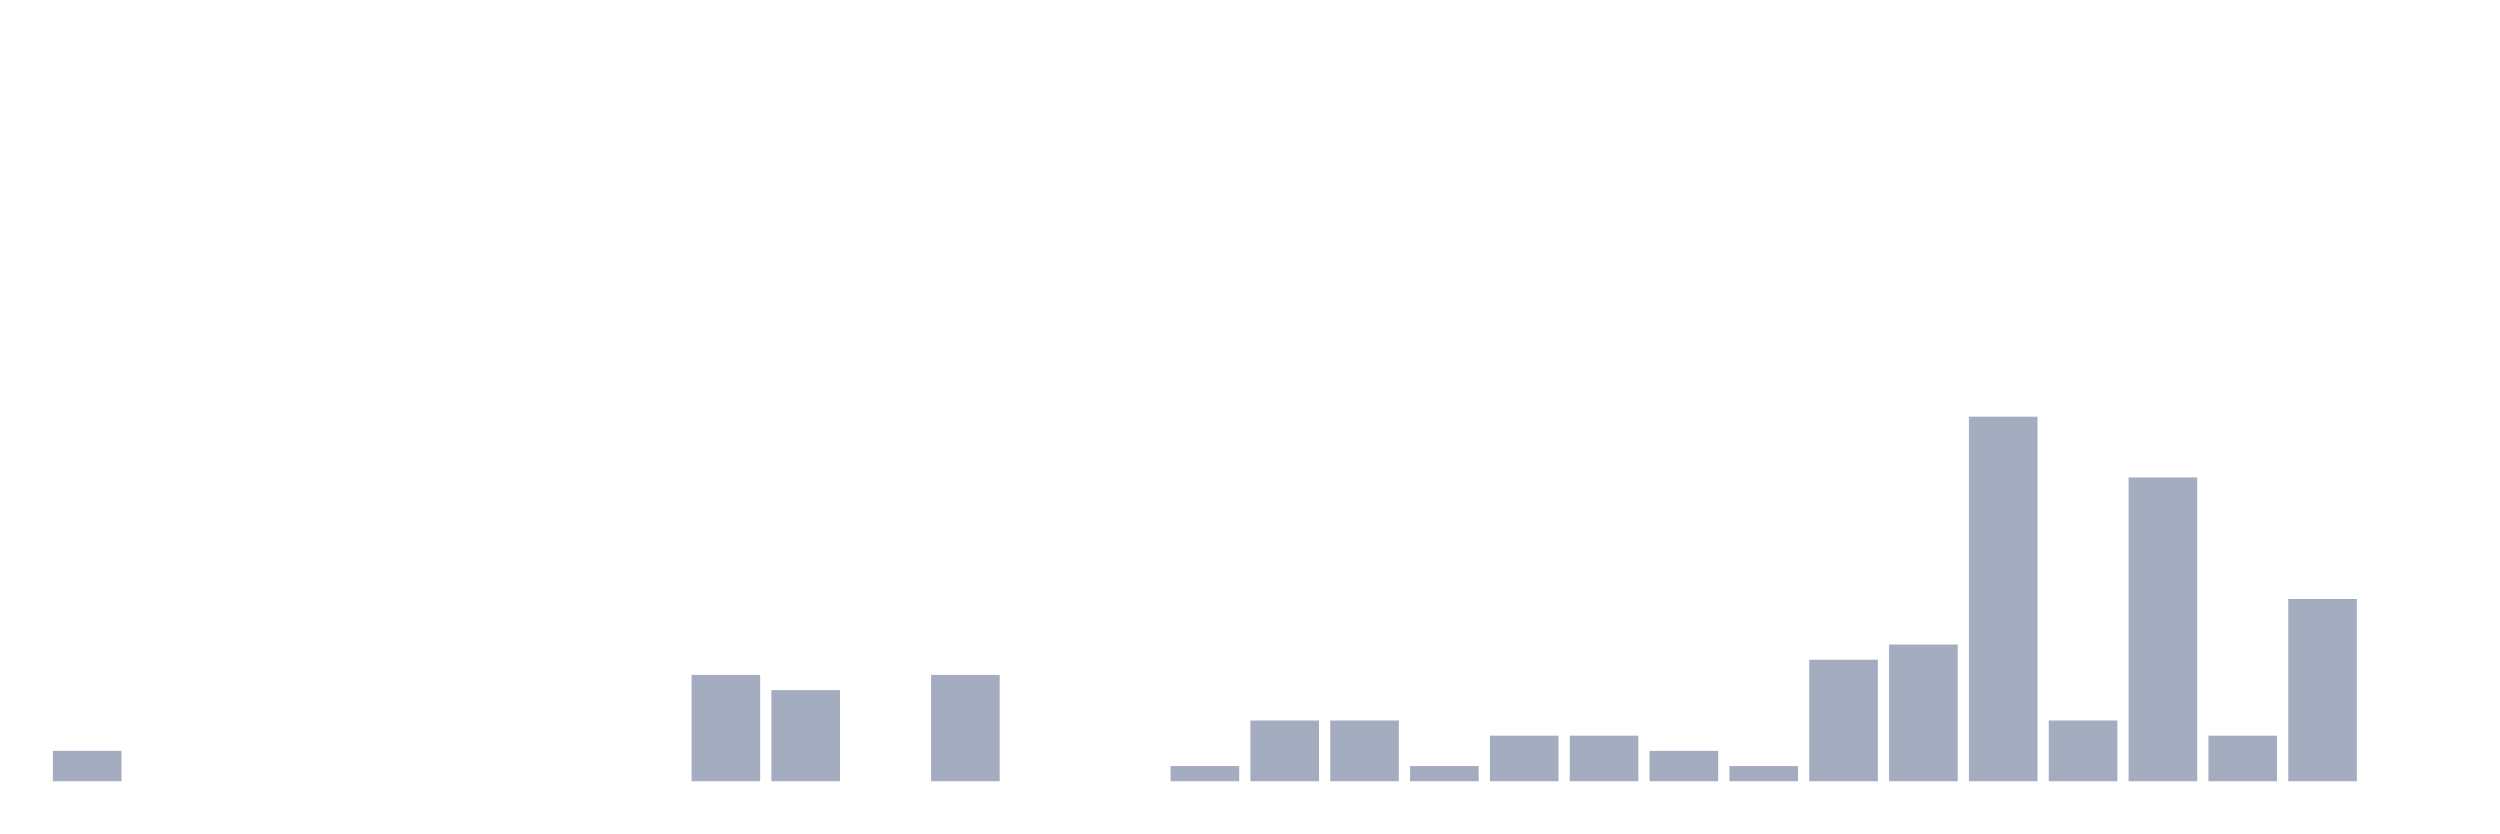
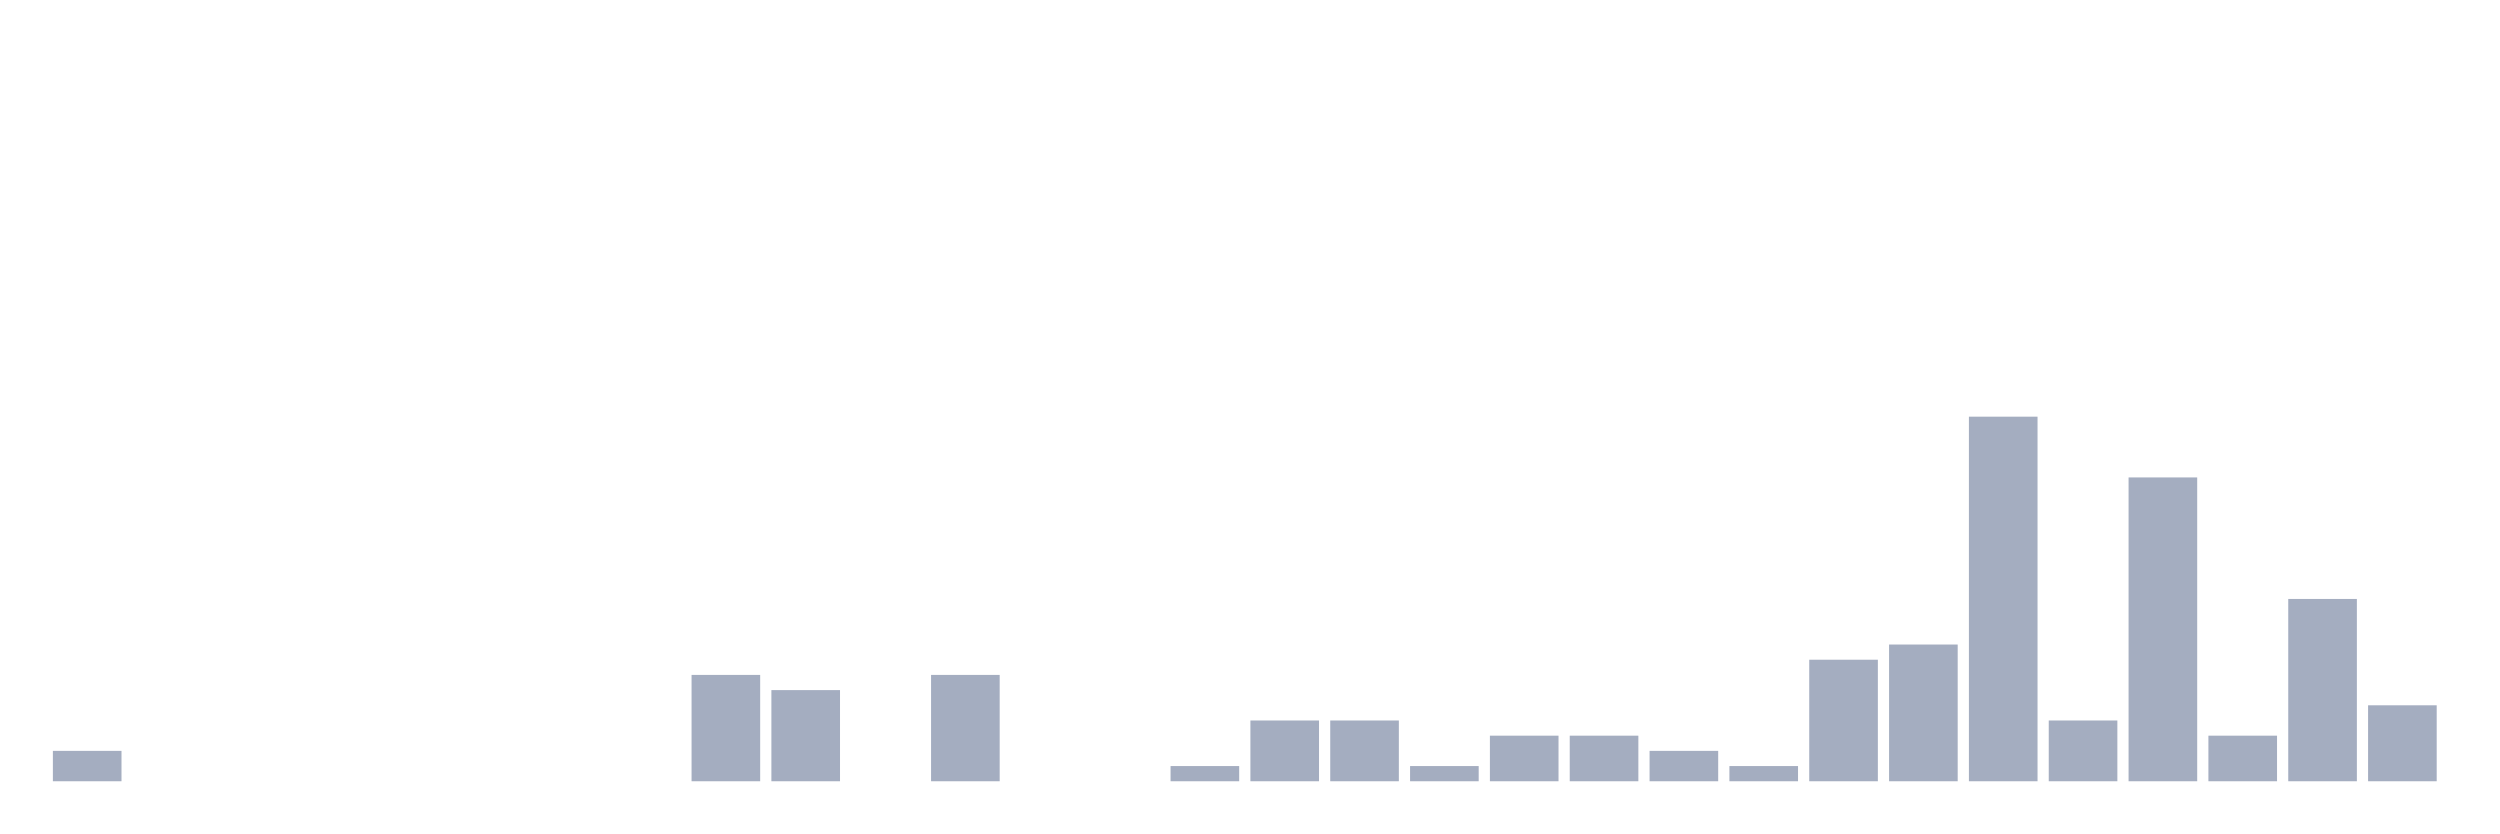
<svg xmlns="http://www.w3.org/2000/svg" viewBox="0 0 480 160">
  <g transform="translate(10,10)">
    <rect class="bar" x="0.153" width="13.175" y="134.167" height="5.833" fill="rgb(164,173,192)" />
    <rect class="bar" x="15.482" width="13.175" y="140" height="0" fill="rgb(164,173,192)" />
    <rect class="bar" x="30.81" width="13.175" y="140" height="0" fill="rgb(164,173,192)" />
    <rect class="bar" x="46.138" width="13.175" y="140" height="0" fill="rgb(164,173,192)" />
    <rect class="bar" x="61.466" width="13.175" y="140" height="0" fill="rgb(164,173,192)" />
    <rect class="bar" x="76.794" width="13.175" y="140" height="0" fill="rgb(164,173,192)" />
    <rect class="bar" x="92.123" width="13.175" y="140" height="0" fill="rgb(164,173,192)" />
    <rect class="bar" x="107.451" width="13.175" y="140" height="0" fill="rgb(164,173,192)" />
    <rect class="bar" x="122.779" width="13.175" y="119.583" height="20.417" fill="rgb(164,173,192)" />
    <rect class="bar" x="138.107" width="13.175" y="122.5" height="17.5" fill="rgb(164,173,192)" />
    <rect class="bar" x="153.436" width="13.175" y="140" height="0" fill="rgb(164,173,192)" />
    <rect class="bar" x="168.764" width="13.175" y="119.583" height="20.417" fill="rgb(164,173,192)" />
    <rect class="bar" x="184.092" width="13.175" y="140" height="0" fill="rgb(164,173,192)" />
    <rect class="bar" x="199.42" width="13.175" y="140" height="0" fill="rgb(164,173,192)" />
    <rect class="bar" x="214.748" width="13.175" y="137.083" height="2.917" fill="rgb(164,173,192)" />
    <rect class="bar" x="230.077" width="13.175" y="128.333" height="11.667" fill="rgb(164,173,192)" />
    <rect class="bar" x="245.405" width="13.175" y="128.333" height="11.667" fill="rgb(164,173,192)" />
    <rect class="bar" x="260.733" width="13.175" y="137.083" height="2.917" fill="rgb(164,173,192)" />
    <rect class="bar" x="276.061" width="13.175" y="131.25" height="8.75" fill="rgb(164,173,192)" />
    <rect class="bar" x="291.39" width="13.175" y="131.25" height="8.75" fill="rgb(164,173,192)" />
    <rect class="bar" x="306.718" width="13.175" y="134.167" height="5.833" fill="rgb(164,173,192)" />
    <rect class="bar" x="322.046" width="13.175" y="137.083" height="2.917" fill="rgb(164,173,192)" />
    <rect class="bar" x="337.374" width="13.175" y="116.667" height="23.333" fill="rgb(164,173,192)" />
    <rect class="bar" x="352.702" width="13.175" y="113.75" height="26.25" fill="rgb(164,173,192)" />
    <rect class="bar" x="368.031" width="13.175" y="70" height="70" fill="rgb(164,173,192)" />
    <rect class="bar" x="383.359" width="13.175" y="128.333" height="11.667" fill="rgb(164,173,192)" />
    <rect class="bar" x="398.687" width="13.175" y="81.667" height="58.333" fill="rgb(164,173,192)" />
    <rect class="bar" x="414.015" width="13.175" y="131.25" height="8.75" fill="rgb(164,173,192)" />
    <rect class="bar" x="429.344" width="13.175" y="105" height="35" fill="rgb(164,173,192)" />
-     <rect class="bar" x="444.672" width="13.175" y="140" height="0" fill="rgb(164,173,192)" />
+     <rect class="bar" x="444.672" width="13.175" y="125.417" height="14.583" fill="rgb(164,173,192)" />
  </g>
</svg>
